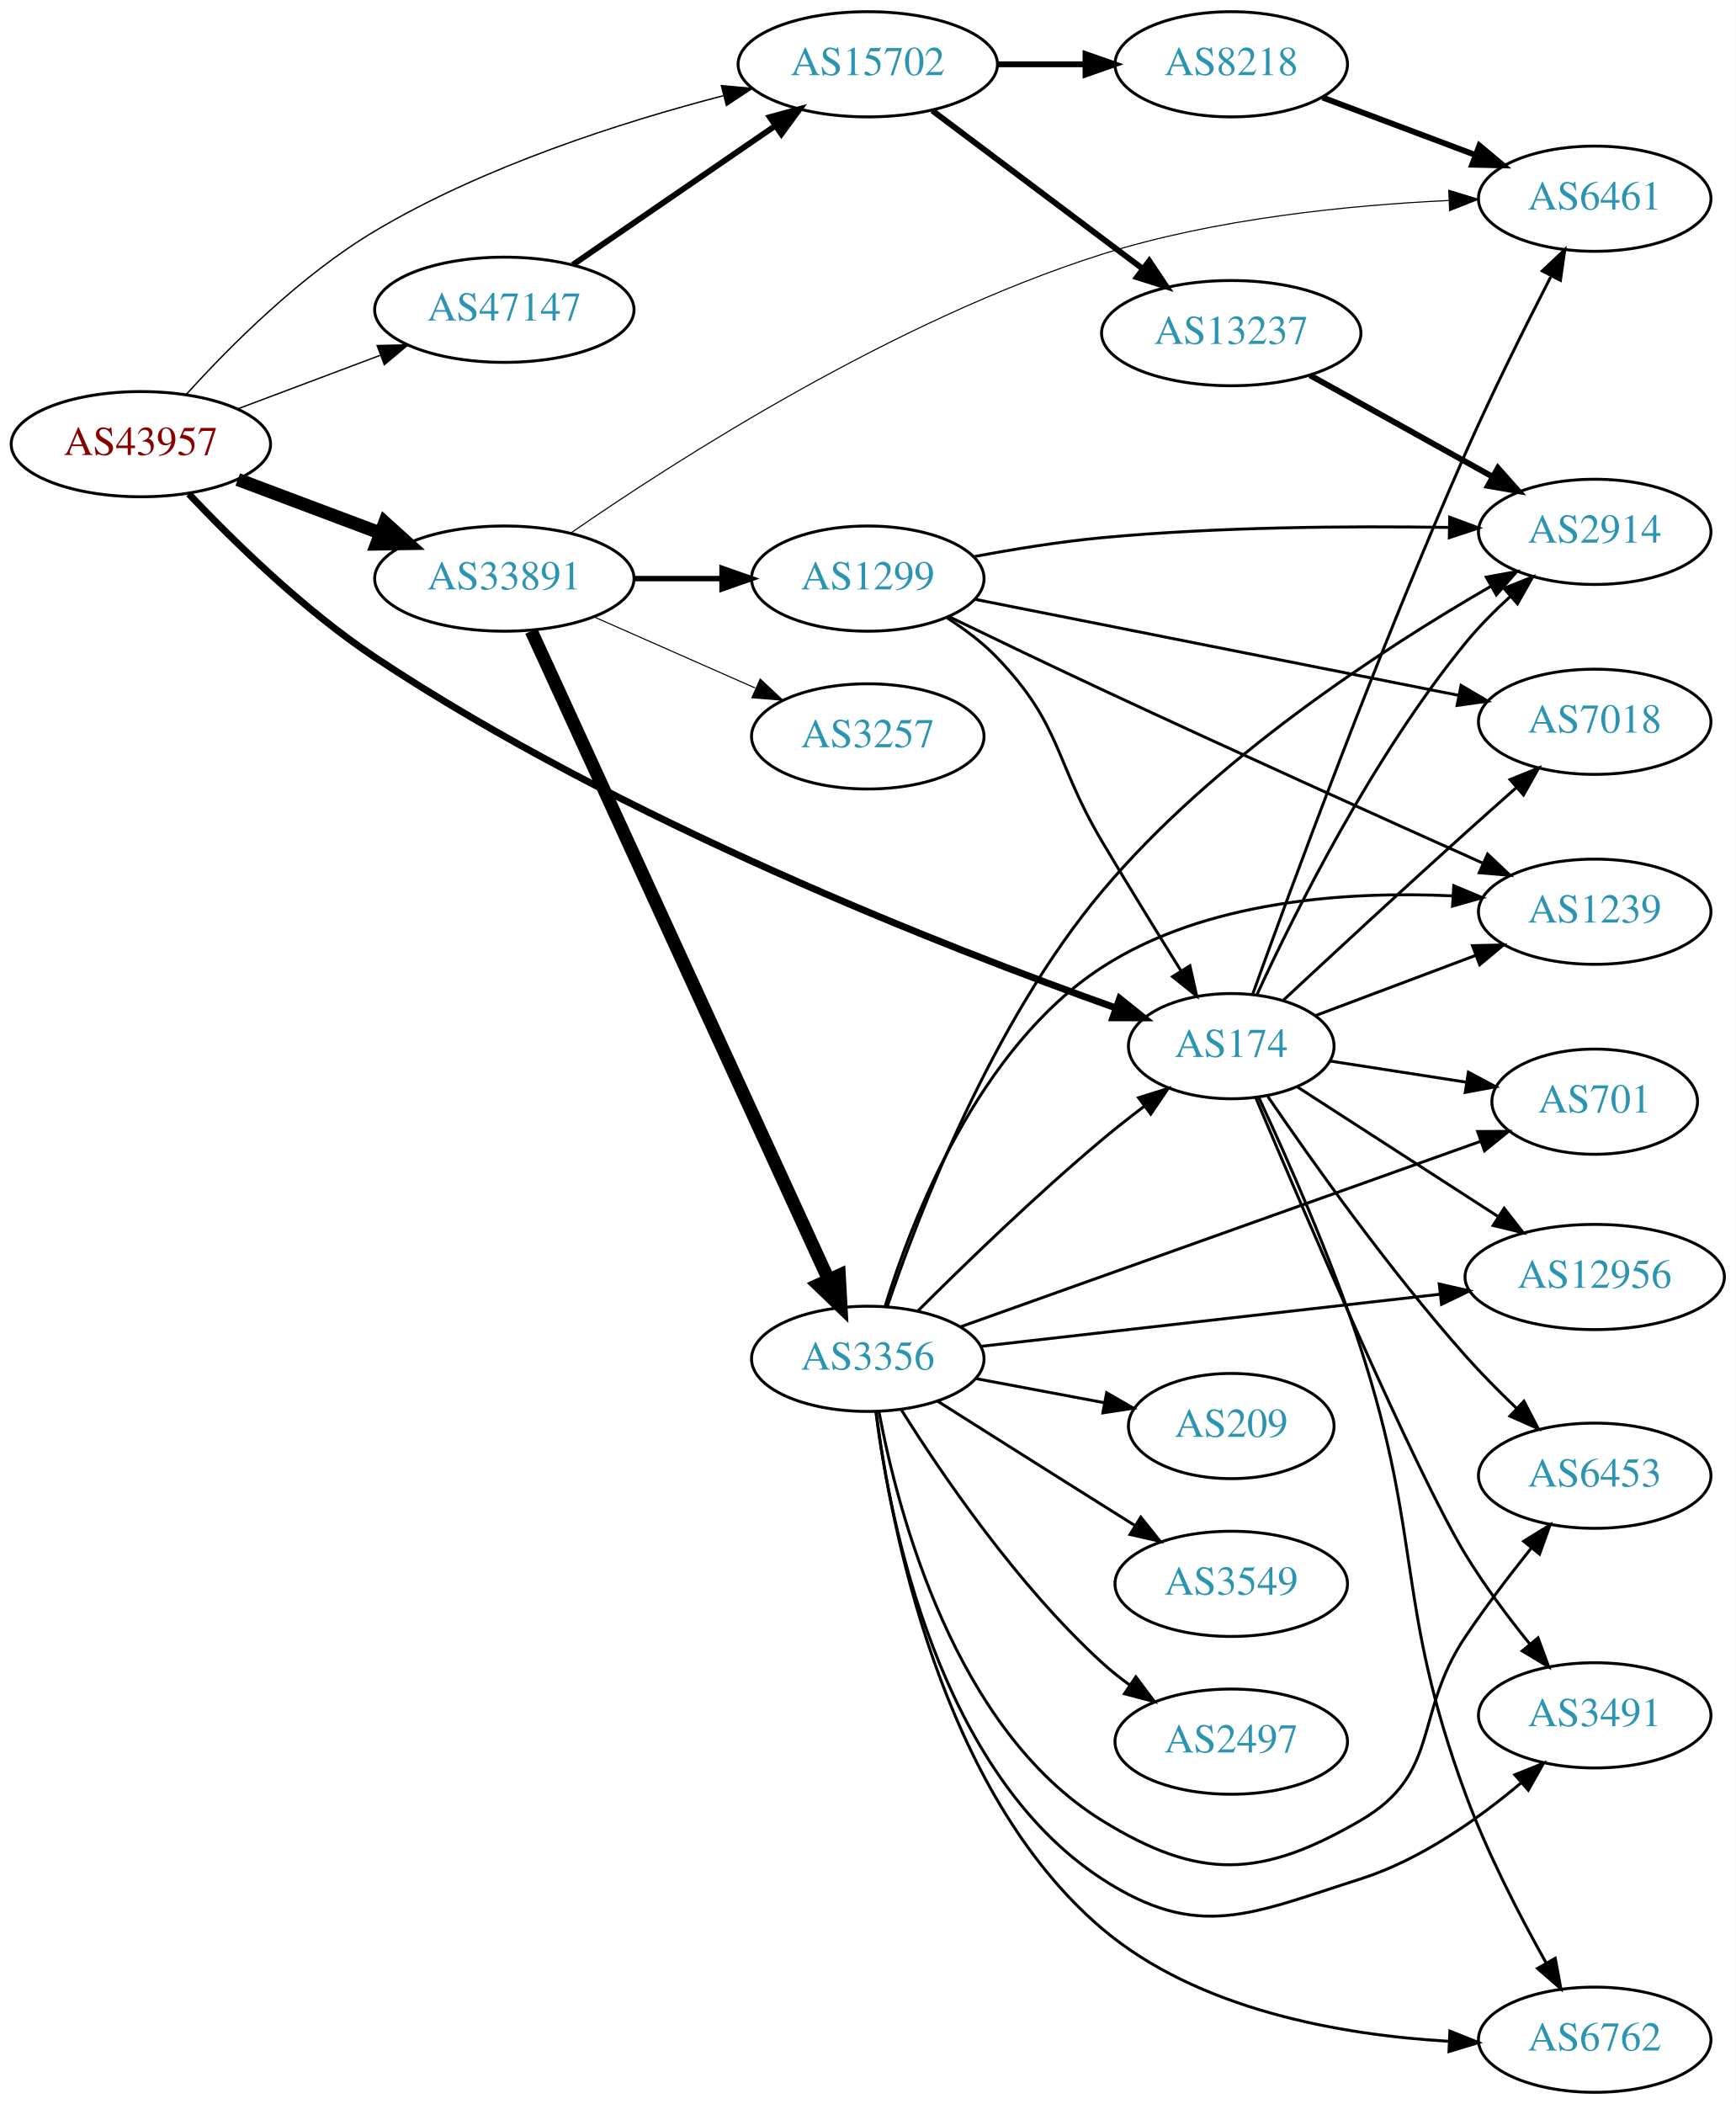
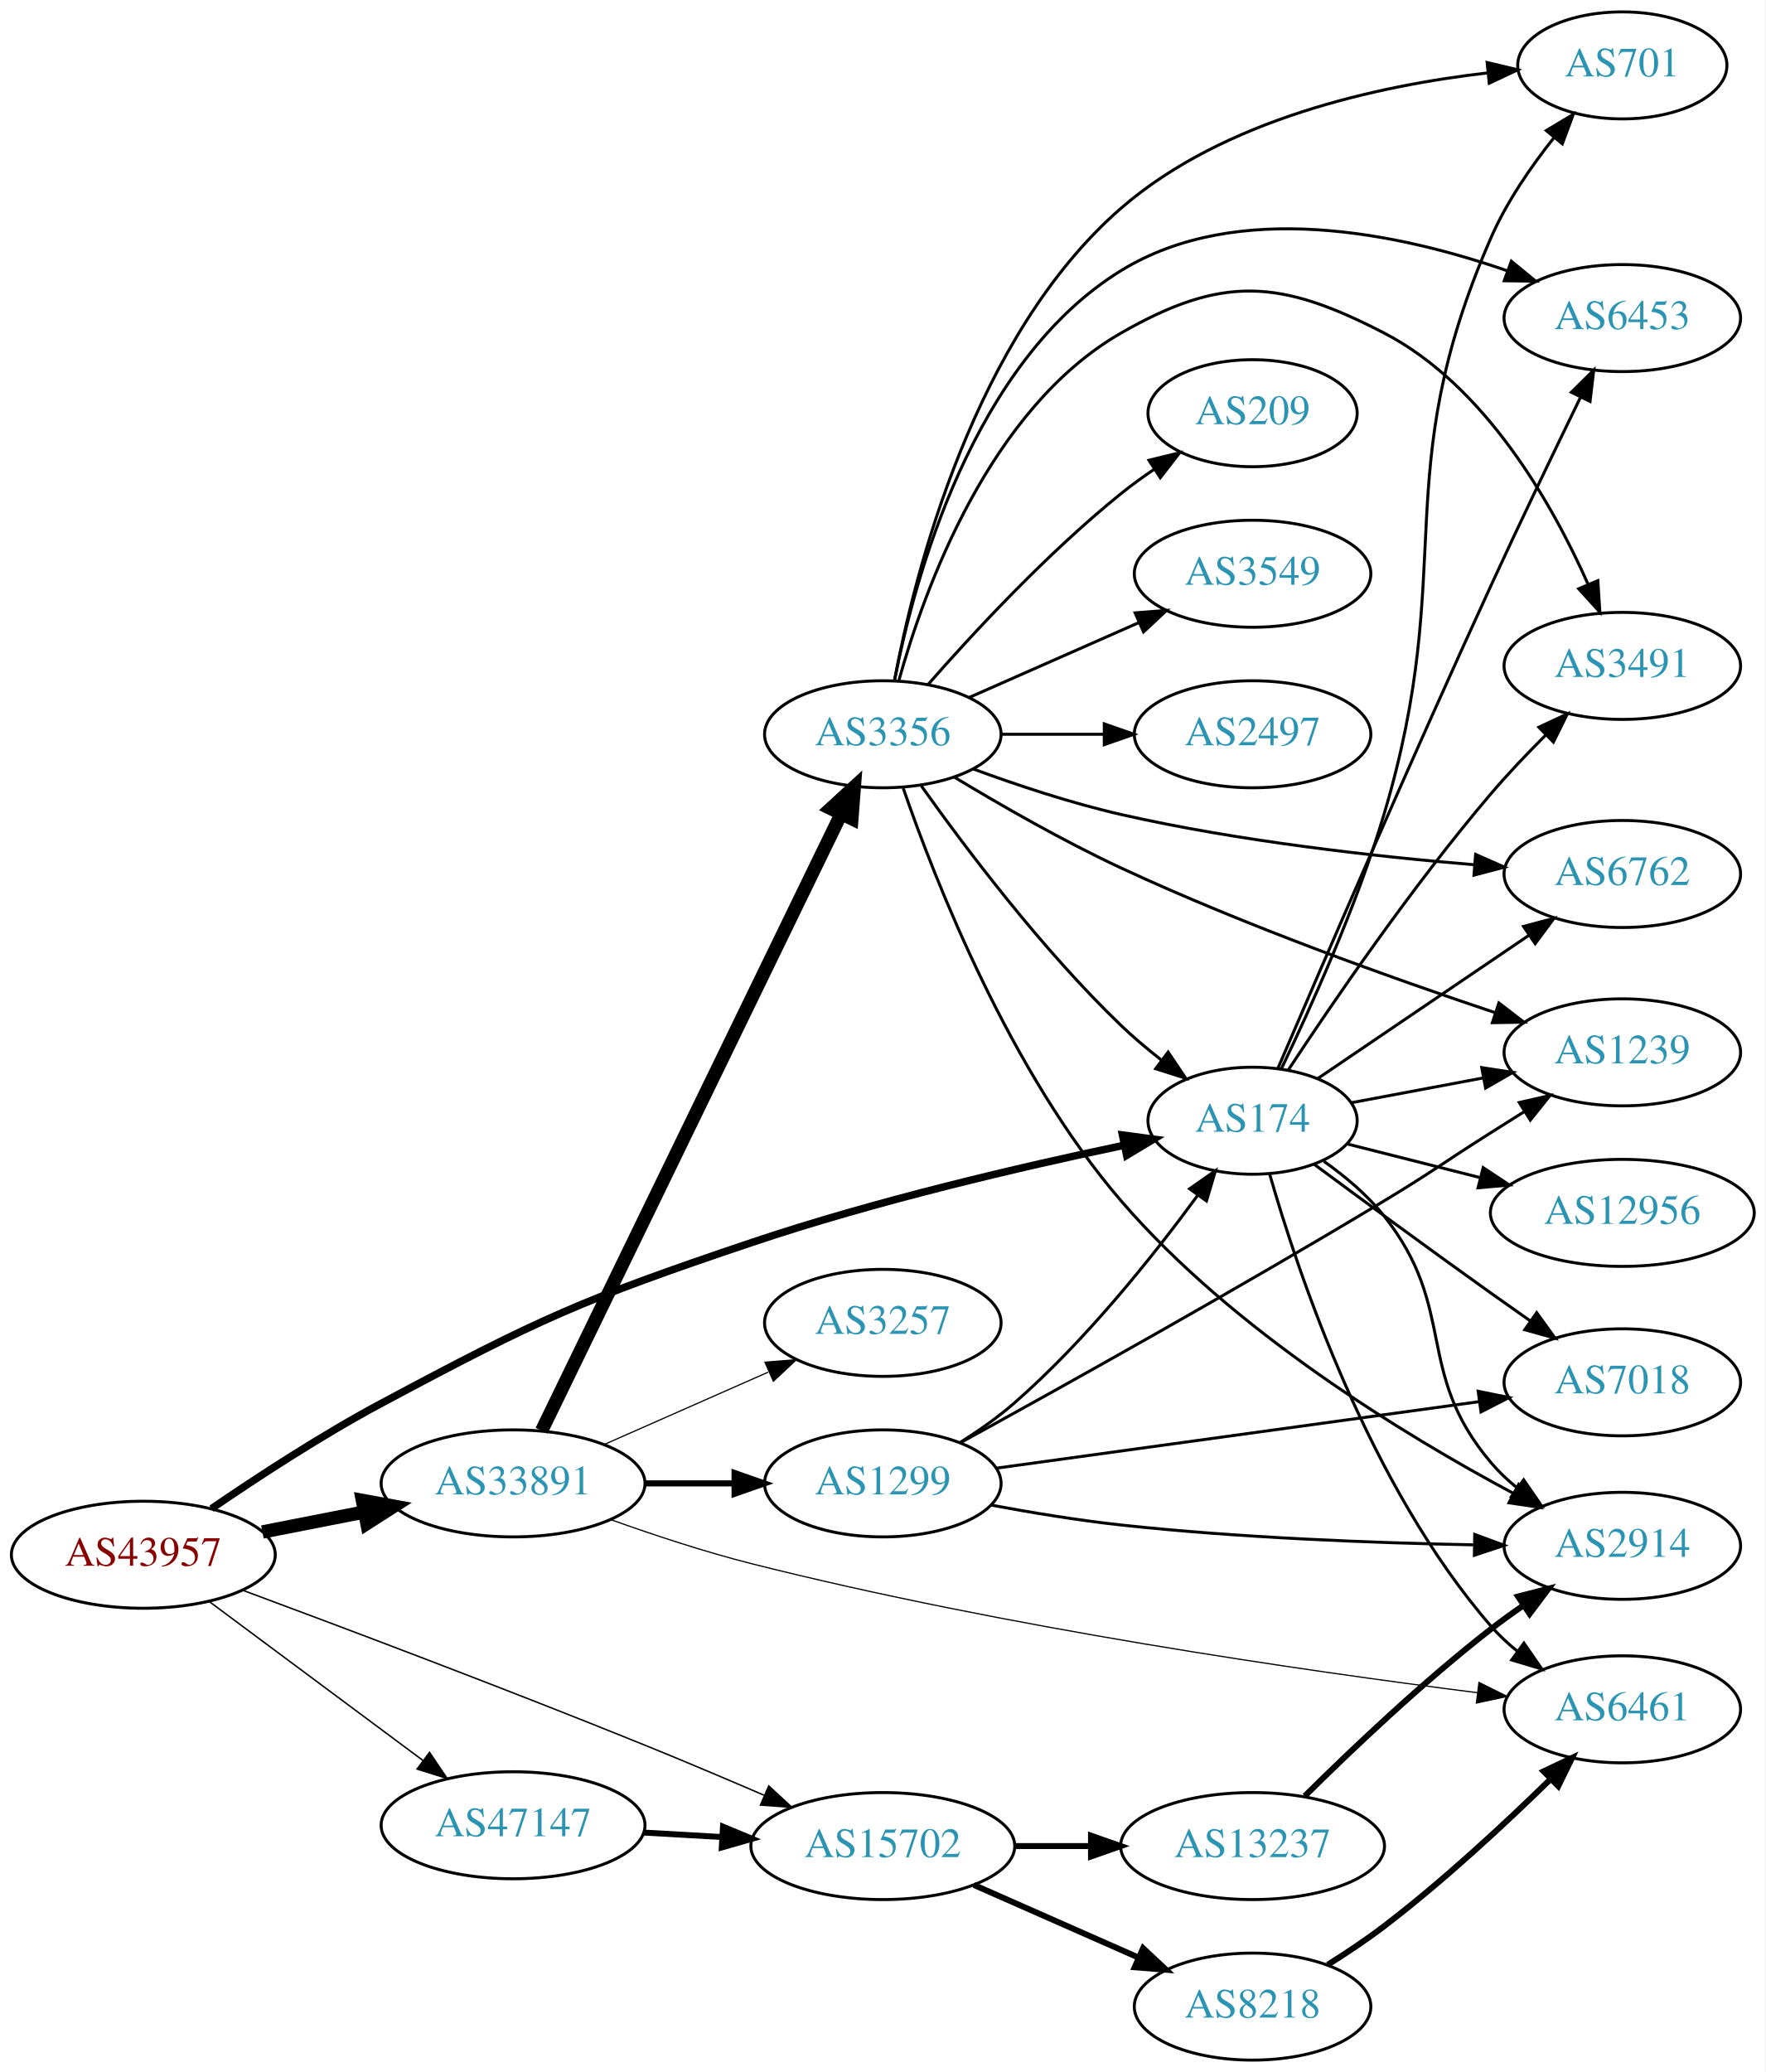
- <svg xmlns="http://www.w3.org/2000/svg" xmlns:xlink="http://www.w3.org/1999/xlink" width="594pt" height="720pt" viewBox="0.00 0.00 593.96 720.00">
-   <g id="graph0" class="graph" transform="scale(1 1) rotate(0) translate(4 716)">
-     <polygon fill="white" stroke="none" points="-4,4 -4,-716 589.961,-716 589.961,4 -4,4" />
+ <svg xmlns="http://www.w3.org/2000/svg" xmlns:xlink="http://www.w3.org/1999/xlink" width="594pt" height="697pt" viewBox="0.00 0.00 593.96 697.00">
+   <g id="graph0" class="graph" transform="scale(1 1) rotate(0) translate(4 693)">
+     <polygon fill="white" stroke="none" points="-4,4 -4,-693 589.961,-693 589.961,4 -4,4" />
    <g id="node1" class="node">
      <g id="a_node1">
        <a xlink:href="/asn/43957" xlink:title="AS43957 ~ WNT Telecommunication GmbH [AT]">
-           <ellipse fill="#ffffff" stroke="black" cx="44.196" cy="-564" rx="44.393" ry="18" />
-           <text text-anchor="middle" x="44.196" y="-560.3" font-family="Times,serif" font-size="14.00" fill="#880000">AS43957</text>
+           <ellipse fill="#ffffff" stroke="black" cx="44.196" cy="-170" rx="44.393" ry="18" />
+           <text text-anchor="middle" x="44.196" y="-166.3" font-family="Times,serif" font-size="14.00" fill="#880000">AS43957</text>
        </a>
      </g>
    </g>
    <g id="node2" class="node">
      <g id="a_node2">
        <a xlink:href="/asn/174" xlink:title="AS174 ~ Cogent Communications [US]">
-           <ellipse fill="#ffffff" stroke="black" cx="417.373" cy="-358" rx="35.194" ry="18" />
-           <text text-anchor="middle" x="417.373" y="-354.3" font-family="Times,serif" font-size="14.00" fill="#2c94b3">AS174</text>
+           <ellipse fill="#ffffff" stroke="black" cx="417.373" cy="-316" rx="35.194" ry="18" />
+           <text text-anchor="middle" x="417.373" y="-312.3" font-family="Times,serif" font-size="14.00" fill="#2c94b3">AS174</text>
        </a>
      </g>
    </g>
    <g id="edge1" class="edge">
-       <path fill="none" stroke="black" stroke-width="2.368" d="M60.594,-546.977C75.688,-531.015 99.933,-507.238 124.392,-491 208.62,-435.083 320.182,-391.601 377.981,-371.029" />
-       <polygon fill="black" stroke="black" stroke-width="2.368" points="379.188,-374.314 387.457,-367.69 376.862,-367.712 379.188,-374.314" />
+       <path fill="none" stroke="black" stroke-width="2.5" d="M67.14,-185.507C82.719,-196.17 104.344,-210.285 124.392,-221 177.546,-249.409 191.665,-255.77 248.784,-275 290.59,-289.074 339.756,-300.524 373.98,-307.711" />
+       <polygon fill="black" stroke="black" stroke-width="2.5" points="373.595,-311.205 384.096,-309.802 375.012,-304.35 373.595,-311.205" />
    </g>
    <g id="node3" class="node">
      <g id="a_node3">
        <a xlink:href="/asn/15702" xlink:title="AS15702 ~ Onstage Online GmbH [AT]">
-           <ellipse fill="#ffffff" stroke="black" cx="292.98" cy="-694" rx="44.393" ry="18" />
-           <text text-anchor="middle" x="292.98" y="-690.3" font-family="Times,serif" font-size="14.00" fill="#2c94b3">AS15702</text>
+           <ellipse fill="#ffffff" stroke="black" cx="292.98" cy="-72" rx="44.393" ry="18" />
+           <text text-anchor="middle" x="292.98" y="-68.3" font-family="Times,serif" font-size="14.00" fill="#2c94b3">AS15702</text>
        </a>
      </g>
    </g>
    <g id="edge2" class="edge">
-       <path fill="none" stroke="black" stroke-width="0.474" d="M59.682,-580.956C74.474,-597.328 98.834,-621.809 124.392,-637 161.661,-659.152 208.747,-674.199 243.513,-683.245" />
-       <polygon fill="black" stroke="black" stroke-width="0.474" points="242.874,-686.693 253.427,-685.749 244.589,-679.906 242.874,-686.693" />
+       <path fill="none" stroke="black" stroke-width="0.5" d="M77.476,-158.117C111.335,-145.55 166.026,-124.956 212.784,-106 225.934,-100.669 240.208,-94.622 252.97,-89.122" />
+       <polygon fill="black" stroke="black" stroke-width="0.5" points="254.605,-92.228 262.39,-85.042 251.823,-85.804 254.605,-92.228" />
    </g>
    <g id="node4" class="node">
      <g id="a_node4">
        <a xlink:href="/asn/33891" xlink:title="AS33891 ~ CORE-BACKBONE GMBH GLOBAL NETWORK [DE]">
-           <ellipse fill="#ffffff" stroke="black" cx="168.588" cy="-518" rx="44.393" ry="18" />
-           <text text-anchor="middle" x="168.588" y="-514.3" font-family="Times,serif" font-size="14.00" fill="#2c94b3">AS33891</text>
+           <ellipse fill="#ffffff" stroke="black" cx="168.588" cy="-194" rx="44.393" ry="18" />
+           <text text-anchor="middle" x="168.588" y="-190.3" font-family="Times,serif" font-size="14.00" fill="#2c94b3">AS33891</text>
        </a>
      </g>
    </g>
    <g id="edge3" class="edge">
-       <path fill="none" stroke="black" stroke-width="4.5" d="M77.353,-551.914C92.251,-546.315 110.138,-539.592 126.043,-533.614" />
-       <polygon fill="black" stroke="black" stroke-width="4.5" points="127.67,-537.209 135.646,-530.005 124.9,-529.838 127.67,-537.209" />
+       <path fill="none" stroke="black" stroke-width="4.5" d="M84.258,-177.66C95.188,-179.803 107.207,-182.16 118.632,-184.4" />
+       <polygon fill="black" stroke="black" stroke-width="4.5" points="117.907,-188.27 128.477,-186.331 119.422,-180.542 117.907,-188.27" />
    </g>
    <g id="node5" class="node">
      <g id="a_node5">
        <a xlink:href="/asn/47147" xlink:title="AS47147 ~ ANEXIA Internetdienstleistungs GmbH [AT]">
-           <ellipse fill="#ffffff" stroke="black" cx="168.588" cy="-610" rx="44.393" ry="18" />
-           <text text-anchor="middle" x="168.588" y="-606.3" font-family="Times,serif" font-size="14.00" fill="#2c94b3">AS47147</text>
+           <ellipse fill="#ffffff" stroke="black" cx="168.588" cy="-79" rx="44.393" ry="18" />
+           <text text-anchor="middle" x="168.588" y="-75.3" font-family="Times,serif" font-size="14.00" fill="#2c94b3">AS47147</text>
        </a>
      </g>
    </g>
    <g id="edge4" class="edge">
-       <path fill="none" stroke="black" stroke-width="0.474" d="M77.353,-576.086C92.251,-581.685 110.138,-588.408 126.043,-594.386" />
-       <polygon fill="black" stroke="black" stroke-width="0.474" points="125.054,-597.753 135.646,-597.995 127.517,-591.2 125.054,-597.753" />
+       <path fill="none" stroke="black" stroke-width="0.5" d="M66.236,-154.357C86.114,-139.577 116.114,-117.272 138.321,-100.761" />
+       <polygon fill="black" stroke="black" stroke-width="0.5" points="140.477,-103.519 146.413,-94.744 136.3,-97.902 140.477,-103.519" />
    </g>
    <g id="node6" class="node">
      <g id="a_node6">
-         <a xlink:href="/asn/6461" xlink:title="AS6461 ~ Zayo Bandwidth [US]">
-           <ellipse fill="#ffffff" stroke="black" cx="541.765" cy="-648" rx="39.794" ry="18" />
-           <text text-anchor="middle" x="541.765" y="-644.3" font-family="Times,serif" font-size="14.00" fill="#2c94b3">AS6461</text>
+         <a xlink:href="/asn/6762" xlink:title="AS6762 ~ TELECOM ITALIA SPARKLE S.p.A. [IT]">
+           <ellipse fill="#ffffff" stroke="black" cx="541.765" cy="-399" rx="39.794" ry="18" />
+           <text text-anchor="middle" x="541.765" y="-395.3" font-family="Times,serif" font-size="14.00" fill="#2c94b3">AS6762</text>
        </a>
      </g>
    </g>
    <g id="edge5" class="edge">
-       <path fill="none" stroke="black" d="M424.736,-375.867C437.554,-411.488 467.807,-493.708 497.569,-561 506.635,-581.499 517.931,-604.164 526.697,-621.22" />
-       <polygon fill="black" stroke="black" points="523.825,-623.284 531.531,-630.555 530.041,-620.066 523.825,-623.284" />
+       <path fill="none" stroke="black" d="M439.413,-330.268C458.962,-343.526 488.3,-363.421 510.389,-378.401" />
+       <polygon fill="black" stroke="black" points="508.521,-381.363 518.762,-384.079 512.45,-375.569 508.521,-381.363" />
    </g>
    <g id="node7" class="node">
      <g id="a_node7">
-         <a xlink:href="/asn/6762" xlink:title="AS6762 ~ TELECOM ITALIA SPARKLE S.p.A. [IT]">
-           <ellipse fill="#ffffff" stroke="black" cx="541.765" cy="-18" rx="39.794" ry="18" />
-           <text text-anchor="middle" x="541.765" y="-14.3" font-family="Times,serif" font-size="14.00" fill="#2c94b3">AS6762</text>
+         <a xlink:href="/asn/1239" xlink:title="AS1239 ~ Sprint [US]">
+           <ellipse fill="#ffffff" stroke="black" cx="541.765" cy="-339" rx="39.794" ry="18" />
+           <text text-anchor="middle" x="541.765" y="-335.3" font-family="Times,serif" font-size="14.00" fill="#2c94b3">AS1239</text>
        </a>
      </g>
    </g>
    <g id="edge6" class="edge">
-       <path fill="none" stroke="black" d="M426.777,-340.476C436.23,-320.246 451.564,-285.798 461.569,-255 483.151,-188.561 473.416,-167.549 497.569,-102 504.962,-81.934 516.032,-60.514 525.114,-44.327" />
-       <polygon fill="black" stroke="black" points="528.264,-45.869 530.189,-35.45 522.187,-42.395 528.264,-45.869" />
+       <path fill="none" stroke="black" d="M450.53,-322.043C464.11,-324.595 480.175,-327.614 494.959,-330.392" />
+       <polygon fill="black" stroke="black" points="494.468,-333.861 504.942,-332.268 495.761,-326.981 494.468,-333.861" />
    </g>
    <g id="node8" class="node">
      <g id="a_node8">
-         <a xlink:href="/asn/1239" xlink:title="AS1239 ~ Sprint [US]">
-           <ellipse fill="#ffffff" stroke="black" cx="541.765" cy="-404" rx="39.794" ry="18" />
-           <text text-anchor="middle" x="541.765" y="-400.3" font-family="Times,serif" font-size="14.00" fill="#2c94b3">AS1239</text>
+         <a xlink:href="/asn/12956" xlink:title="AS12956 ~ TELXIUS [ES]">
+           <ellipse fill="#ffffff" stroke="black" cx="541.765" cy="-285" rx="44.393" ry="18" />
+           <text text-anchor="middle" x="541.765" y="-281.3" font-family="Times,serif" font-size="14.00" fill="#2c94b3">AS12956</text>
        </a>
      </g>
    </g>
    <g id="edge7" class="edge">
-       <path fill="none" stroke="black" d="M446.145,-368.438C462.332,-374.522 483.018,-382.296 500.918,-389.024" />
-       <polygon fill="black" stroke="black" points="499.938,-392.395 510.53,-392.637 502.401,-385.842 499.938,-392.395" />
+       <path fill="none" stroke="black" d="M449.257,-308.177C462.721,-304.767 478.804,-300.694 493.704,-296.92" />
+       <polygon fill="black" stroke="black" points="494.949,-300.215 503.784,-294.367 493.23,-293.429 494.949,-300.215" />
    </g>
    <g id="node9" class="node">
      <g id="a_node9">
        <a xlink:href="/asn/701" xlink:title="AS701 ~ UUNET [US]">
-           <ellipse fill="#ffffff" stroke="black" cx="541.765" cy="-339" rx="35.194" ry="18" />
-           <text text-anchor="middle" x="541.765" y="-335.3" font-family="Times,serif" font-size="14.00" fill="#2c94b3">AS701</text>
+           <ellipse fill="#ffffff" stroke="black" cx="541.765" cy="-671" rx="35.194" ry="18" />
+           <text text-anchor="middle" x="541.765" y="-667.3" font-family="Times,serif" font-size="14.00" fill="#2c94b3">AS701</text>
        </a>
      </g>
    </g>
    <g id="edge8" class="edge">
-       <path fill="none" stroke="black" d="M451.171,-352.908C465.439,-350.693 482.354,-348.068 497.621,-345.698" />
-       <polygon fill="black" stroke="black" points="498.531,-349.098 507.875,-344.106 497.457,-342.181 498.531,-349.098" />
+       <path fill="none" stroke="black" d="M427.044,-333.441C436.742,-353.594 452.3,-387.972 461.569,-419 486.669,-503.025 462.467,-532.637 497.569,-613 502.83,-625.045 511.011,-636.938 518.845,-646.789" />
+       <polygon fill="black" stroke="black" points="516.196,-649.077 525.272,-654.542 521.585,-644.61 516.196,-649.077" />
    </g>
    <g id="node10" class="node">
      <g id="a_node10">
-         <a xlink:href="/asn/12956" xlink:title="AS12956 ~ TELXIUS [ES]">
-           <ellipse fill="#ffffff" stroke="black" cx="541.765" cy="-279" rx="44.393" ry="18" />
-           <text text-anchor="middle" x="541.765" y="-275.3" font-family="Times,serif" font-size="14.00" fill="#2c94b3">AS12956</text>
+         <a xlink:href="/asn/7018" xlink:title="AS7018 ~ AT&amp;T Services, Inc. [US]">
+           <ellipse fill="#ffffff" stroke="black" cx="541.765" cy="-228" rx="39.794" ry="18" />
+           <text text-anchor="middle" x="541.765" y="-224.3" font-family="Times,serif" font-size="14.00" fill="#2c94b3">AS7018</text>
        </a>
      </g>
    </g>
    <g id="edge9" class="edge">
-       <path fill="none" stroke="black" d="M439.972,-344.058C459.032,-331.756 487.072,-313.657 508.742,-299.67" />
-       <polygon fill="black" stroke="black" points="510.792,-302.512 517.295,-294.149 506.995,-296.631 510.792,-302.512" />
+       <path fill="none" stroke="black" d="M438.126,-301.321C454.087,-289.512 477.173,-272.547 497.569,-258 501.827,-254.963 506.342,-251.783 510.786,-248.676" />
+       <polygon fill="black" stroke="black" points="512.95,-251.434 519.158,-242.849 508.951,-245.689 512.95,-251.434" />
    </g>
    <g id="node11" class="node">
      <g id="a_node11">
-         <a xlink:href="/asn/7018" xlink:title="AS7018 ~ AT&amp;T Services, Inc. [US]">
-           <ellipse fill="#ffffff" stroke="black" cx="541.765" cy="-469" rx="39.794" ry="18" />
-           <text text-anchor="middle" x="541.765" y="-465.3" font-family="Times,serif" font-size="14.00" fill="#2c94b3">AS7018</text>
+         <a xlink:href="/asn/6453" xlink:title="AS6453 ~ TATA COMMUNICATIONS (AMERICA) INC [US]">
+           <ellipse fill="#ffffff" stroke="black" cx="541.765" cy="-586" rx="39.794" ry="18" />
+           <text text-anchor="middle" x="541.765" y="-582.3" font-family="Times,serif" font-size="14.00" fill="#2c94b3">AS6453</text>
        </a>
      </g>
    </g>
    <g id="edge10" class="edge">
-       <path fill="none" stroke="black" d="M435.262,-373.779C451.225,-388.642 475.892,-411.479 497.569,-431 503.182,-436.055 509.248,-441.439 515.01,-446.517" />
-       <polygon fill="black" stroke="black" points="512.785,-449.221 522.607,-453.193 517.405,-443.963 512.785,-449.221" />
+       <path fill="none" stroke="black" d="M425.937,-333.716C439.81,-366.088 470.398,-436.909 497.569,-496 507.404,-517.391 518.965,-541.422 527.65,-559.268" />
+       <polygon fill="black" stroke="black" points="524.619,-561.038 532.15,-568.491 530.91,-557.968 524.619,-561.038" />
    </g>
    <g id="node12" class="node">
      <g id="a_node12">
-         <a xlink:href="/asn/6453" xlink:title="AS6453 ~ TATA COMMUNICATIONS (AMERICA) INC [US]">
-           <ellipse fill="#ffffff" stroke="black" cx="541.765" cy="-211" rx="39.794" ry="18" />
-           <text text-anchor="middle" x="541.765" y="-207.3" font-family="Times,serif" font-size="14.00" fill="#2c94b3">AS6453</text>
+         <a xlink:href="/asn/3491" xlink:title="AS3491 ~ PCCW Global, Inc. [US]">
+           <ellipse fill="#ffffff" stroke="black" cx="541.765" cy="-469" rx="39.794" ry="18" />
+           <text text-anchor="middle" x="541.765" y="-465.3" font-family="Times,serif" font-size="14.00" fill="#2c94b3">AS3491</text>
        </a>
      </g>
    </g>
    <g id="edge11" class="edge">
-       <path fill="none" stroke="black" d="M429.879,-340.791C444.593,-319.231 471.321,-281.533 497.569,-252 502.978,-245.914 509.147,-239.692 515.096,-233.995" />
-       <polygon fill="black" stroke="black" points="517.54,-236.501 522.44,-227.107 512.752,-231.395 517.54,-236.501" />
+       <path fill="none" stroke="black" d="M429.369,-333.036C443.967,-355.219 471.009,-394.838 497.569,-426 503.291,-432.714 509.868,-439.616 516.136,-445.871" />
+       <polygon fill="black" stroke="black" points="513.688,-448.373 523.282,-452.867 518.585,-443.37 513.688,-448.373" />
    </g>
    <g id="node13" class="node">
      <g id="a_node13">
-         <a xlink:href="/asn/3491" xlink:title="AS3491 ~ PCCW Global, Inc. [US]">
-           <ellipse fill="#ffffff" stroke="black" cx="541.765" cy="-129" rx="39.794" ry="18" />
-           <text text-anchor="middle" x="541.765" y="-125.3" font-family="Times,serif" font-size="14.00" fill="#2c94b3">AS3491</text>
+         <a xlink:href="/asn/6461" xlink:title="AS6461 ~ Zayo Bandwidth [US]">
+           <ellipse fill="#ffffff" stroke="black" cx="541.765" cy="-118" rx="39.794" ry="18" />
+           <text text-anchor="middle" x="541.765" y="-114.3" font-family="Times,serif" font-size="14.00" fill="#2c94b3">AS6461</text>
        </a>
      </g>
    </g>
    <g id="edge12" class="edge">
-       <path fill="none" stroke="black" d="M425.729,-340.448C441.878,-302.156 480.364,-212.286 497.569,-184 503.945,-173.516 512.019,-162.738 519.456,-153.533" />
-       <polygon fill="black" stroke="black" points="522.363,-155.51 526.041,-145.574 516.97,-151.048 522.363,-155.51" />
+       <path fill="none" stroke="black" d="M423.129,-298.023C432.634,-264.835 456.651,-193.047 497.569,-146 500.199,-142.976 503.233,-140.152 506.449,-137.551" />
+       <polygon fill="black" stroke="black" points="508.661,-140.27 514.69,-131.558 504.544,-134.609 508.661,-140.27" />
    </g>
    <g id="node14" class="node">
      <g id="a_node14">
        <a xlink:href="/asn/2914" xlink:title="AS2914 ~ NTT America, Inc. [US]">
-           <ellipse fill="#ffffff" stroke="black" cx="541.765" cy="-534" rx="39.794" ry="18" />
-           <text text-anchor="middle" x="541.765" y="-530.3" font-family="Times,serif" font-size="14.00" fill="#2c94b3">AS2914</text>
+           <ellipse fill="#ffffff" stroke="black" cx="541.765" cy="-173" rx="39.794" ry="18" />
+           <text text-anchor="middle" x="541.765" y="-169.3" font-family="Times,serif" font-size="14.00" fill="#2c94b3">AS2914</text>
        </a>
      </g>
    </g>
    <g id="edge13" class="edge">
-       <path fill="none" stroke="black" d="M426.216,-375.716C438.856,-403.158 465.581,-456.857 497.569,-496 502.07,-501.508 507.41,-506.892 512.773,-511.796" />
-       <polygon fill="black" stroke="black" points="510.72,-514.65 520.554,-518.594 515.326,-509.378 510.72,-514.65" />
+       <path fill="none" stroke="black" d="M441.371,-302.347C448.529,-297.27 455.996,-291.016 461.569,-284 486.577,-252.514 471.589,-231.69 497.569,-201 500.158,-197.941 503.166,-195.095 506.366,-192.48" />
+       <polygon fill="black" stroke="black" points="508.58,-195.197 514.587,-186.47 504.449,-189.546 508.58,-195.197" />
    </g>
    <g id="node15" class="node">
      <g id="a_node15">
-         <a xlink:href="/asn/8218" xlink:title="AS8218 ~ legacy Neotelecoms [FR]">
-           <ellipse fill="#ffffff" stroke="black" cx="417.373" cy="-694" rx="39.794" ry="18" />
-           <text text-anchor="middle" x="417.373" y="-690.3" font-family="Times,serif" font-size="14.00" fill="#2c94b3">AS8218</text>
+         <a xlink:href="/asn/13237" xlink:title="AS13237 ~ European Backbone of AS13237 [DE]">
+           <ellipse fill="#ffffff" stroke="black" cx="417.373" cy="-72" rx="44.393" ry="18" />
+           <text text-anchor="middle" x="417.373" y="-68.3" font-family="Times,serif" font-size="14.00" fill="#2c94b3">AS13237</text>
        </a>
      </g>
    </g>
    <g id="edge14" class="edge">
-       <path fill="none" stroke="black" stroke-width="2" d="M337.476,-694C347.165,-694 357.502,-694 367.394,-694" />
-       <polygon fill="black" stroke="black" stroke-width="2" points="367.497,-697.5 377.497,-694 367.497,-690.5 367.497,-697.5" />
+       <path fill="none" stroke="black" stroke-width="2" d="M337.476,-72C345.682,-72 354.353,-72 362.826,-72" />
+       <polygon fill="black" stroke="black" stroke-width="2" points="363.017,-75.5 373.017,-72 363.017,-68.5 363.017,-75.5" />
    </g>
    <g id="node16" class="node">
      <g id="a_node16">
-         <a xlink:href="/asn/13237" xlink:title="AS13237 ~ European Backbone of AS13237 [DE]">
-           <ellipse fill="#ffffff" stroke="black" cx="417.373" cy="-602" rx="44.393" ry="18" />
-           <text text-anchor="middle" x="417.373" y="-598.3" font-family="Times,serif" font-size="14.00" fill="#2c94b3">AS13237</text>
+         <a xlink:href="/asn/8218" xlink:title="AS8218 ~ legacy Neotelecoms [FR]">
+           <ellipse fill="#ffffff" stroke="black" cx="417.373" cy="-18" rx="39.794" ry="18" />
+           <text text-anchor="middle" x="417.373" y="-14.3" font-family="Times,serif" font-size="14.00" fill="#2c94b3">AS8218</text>
        </a>
      </g>
    </g>
    <g id="edge15" class="edge">
-       <path fill="none" stroke="black" stroke-width="2" d="M315.02,-678.185C334.899,-663.242 364.898,-640.693 387.105,-624" />
-       <polygon fill="black" stroke="black" stroke-width="2" points="389.307,-626.723 395.198,-617.917 385.101,-621.128 389.307,-626.723" />
+       <path fill="none" stroke="black" stroke-width="2" d="M323.608,-58.928C340.203,-51.606 361.062,-42.403 378.795,-34.579" />
+       <polygon fill="black" stroke="black" stroke-width="2" points="380.543,-37.634 388.279,-30.395 377.717,-31.23 380.543,-37.634" />
    </g>
    <g id="edge21" class="edge">
-       <path fill="none" stroke="black" stroke-width="0.375" d="M191.203,-533.499C227.061,-558.327 301.969,-606.502 373.176,-629 411.891,-641.232 457.831,-645.787 491.813,-647.394" />
-       <polygon fill="black" stroke="black" stroke-width="0.375" points="491.821,-650.897 501.954,-647.803 492.103,-643.902 491.821,-650.897" />
+       <path fill="none" stroke="black" stroke-width="0.409" d="M201.599,-181.764C215.88,-176.65 233.01,-170.984 248.784,-167 333.641,-145.566 434.79,-130.967 493.017,-123.593" />
+       <polygon fill="black" stroke="black" stroke-width="0.409" points="493.538,-127.055 503.028,-122.343 492.671,-120.109 493.538,-127.055" />
    </g>
    <g id="node17" class="node">
      <g id="a_node17">
        <a xlink:href="/asn/3356" xlink:title="AS3356 ~ Level 3 Parent, LLC [US]">
-           <ellipse fill="#ffffff" stroke="black" cx="292.98" cy="-251" rx="39.794" ry="18" />
-           <text text-anchor="middle" x="292.98" y="-247.3" font-family="Times,serif" font-size="14.00" fill="#2c94b3">AS3356</text>
+           <ellipse fill="#ffffff" stroke="black" cx="292.98" cy="-446" rx="39.794" ry="18" />
+           <text text-anchor="middle" x="292.98" y="-442.3" font-family="Times,serif" font-size="14.00" fill="#2c94b3">AS3356</text>
        </a>
      </g>
    </g>
    <g id="edge18" class="edge">
-       <path fill="none" stroke="black" stroke-width="4.5" d="M177.809,-500.067C198.799,-454.277 254.476,-332.816 279.496,-278.235" />
-       <polygon fill="black" stroke="black" stroke-width="4.5" points="283.208,-279.586 283.796,-268.855 276.049,-276.305 283.208,-279.586" />
+       <path fill="none" stroke="black" stroke-width="4.5" d="M178.195,-211.72C199.306,-255.188 253.764,-367.314 278.905,-419.078" />
+       <polygon fill="black" stroke="black" stroke-width="4.5" points="275.473,-421.024 283.384,-428.299 282.557,-417.584 275.473,-421.024" />
    </g>
    <g id="node18" class="node">
      <g id="a_node18">
        <a xlink:href="/asn/1299" xlink:title="AS1299 ~ Telia Carrier [EU]">
-           <ellipse fill="#ffffff" stroke="black" cx="292.98" cy="-518" rx="39.794" ry="18" />
-           <text text-anchor="middle" x="292.98" y="-514.3" font-family="Times,serif" font-size="14.00" fill="#2c94b3">AS1299</text>
+           <ellipse fill="#ffffff" stroke="black" cx="292.98" cy="-194" rx="39.794" ry="18" />
+           <text text-anchor="middle" x="292.98" y="-190.3" font-family="Times,serif" font-size="14.00" fill="#2c94b3">AS1299</text>
        </a>
      </g>
    </g>
    <g id="edge19" class="edge">
-       <path fill="none" stroke="black" stroke-width="1.875" d="M213.084,-518C222.773,-518 233.11,-518 243.002,-518" />
-       <polygon fill="black" stroke="black" stroke-width="1.875" points="243.105,-521.5 253.105,-518 243.105,-514.5 243.105,-521.5" />
+       <path fill="none" stroke="black" stroke-width="2.045" d="M213.084,-194C222.773,-194 233.11,-194 243.002,-194" />
+       <polygon fill="black" stroke="black" stroke-width="2.045" points="243.105,-197.5 253.105,-194 243.105,-190.5 243.105,-197.5" />
    </g>
    <g id="node19" class="node">
      <g id="a_node19">
        <a xlink:href="/asn/3257" xlink:title="AS3257 ~ GTT [DE]">
-           <ellipse fill="#ffffff" stroke="black" cx="292.98" cy="-464" rx="39.794" ry="18" />
-           <text text-anchor="middle" x="292.98" y="-460.3" font-family="Times,serif" font-size="14.00" fill="#2c94b3">AS3257</text>
+           <ellipse fill="#ffffff" stroke="black" cx="292.98" cy="-248" rx="39.794" ry="18" />
+           <text text-anchor="middle" x="292.98" y="-244.3" font-family="Times,serif" font-size="14.00" fill="#2c94b3">AS3257</text>
        </a>
      </g>
    </g>
    <g id="edge20" class="edge">
-       <path fill="none" stroke="black" stroke-width="0.375" d="M199.216,-504.928C215.81,-497.607 236.67,-488.403 254.403,-480.579" />
-       <polygon fill="black" stroke="black" stroke-width="0.375" points="256.151,-483.634 263.887,-476.395 253.325,-477.23 256.151,-483.634" />
-     </g>
-     <g id="edge37" class="edge">
-       <path fill="none" stroke="black" stroke-width="2" d="M192.037,-625.407C211.446,-638.728 239.69,-658.112 261.205,-672.878" />
-       <polygon fill="black" stroke="black" stroke-width="2" points="259.449,-675.918 269.674,-678.691 263.41,-670.146 259.449,-675.918" />
+       <path fill="none" stroke="black" stroke-width="0.409" d="M199.216,-207.072C215.81,-214.393 236.67,-223.597 254.403,-231.421" />
+       <polygon fill="black" stroke="black" stroke-width="0.409" points="253.325,-234.77 263.887,-235.605 256.151,-228.366 253.325,-234.77" />
+     </g>
+     <g id="edge36" class="edge">
+       <path fill="none" stroke="black" stroke-width="2" d="M212.395,-76.552C220.917,-76.064 229.964,-75.547 238.784,-75.042" />
+       <polygon fill="black" stroke="black" stroke-width="2" points="239.207,-78.524 248.991,-74.459 238.807,-71.535 239.207,-78.524" />
    </g>
    <g id="edge16" class="edge">
-       <path fill="none" stroke="black" stroke-width="2" d="M448.627,-682.629C464.367,-676.713 483.814,-669.404 500.779,-663.028" />
-       <polygon fill="black" stroke="black" stroke-width="2" points="502.305,-666.194 510.434,-659.399 499.842,-659.641 502.305,-666.194" />
+       <path fill="none" stroke="black" stroke-width="2" d="M434.934,-88.825C450.467,-104.218 474.67,-127.231 497.569,-145 500.984,-147.65 504.651,-150.299 508.353,-152.852" />
+       <polygon fill="black" stroke="black" stroke-width="2" points="506.69,-155.95 516.951,-158.59 510.576,-150.128 506.69,-155.95" />
    </g>
    <g id="edge17" class="edge">
-       <path fill="none" stroke="black" stroke-width="2" d="M444.329,-587.579C462.502,-577.482 486.964,-563.891 506.704,-552.924" />
-       <polygon fill="black" stroke="black" stroke-width="2" points="508.641,-555.851 515.683,-547.935 505.242,-549.732 508.641,-555.851" />
-     </g>
-     <g id="edge24" class="edge">
-       <path fill="none" stroke="black" d="M310.132,-267.403C325.771,-283.015 350.397,-306.895 373.176,-326 377.758,-329.842 382.751,-333.765 387.663,-337.488" />
-       <polygon fill="black" stroke="black" points="385.654,-340.356 395.767,-343.515 389.831,-334.739 385.654,-340.356" />
-     </g>
-     <g id="edge26" class="edge">
-       <path fill="none" stroke="black" d="M295.804,-233.012C300.725,-194.33 317.889,-102.947 373.176,-56 405.983,-28.143 455.033,-19.615 491.602,-17.477" />
-       <polygon fill="black" stroke="black" points="492.202,-20.954 502.039,-17.018 491.895,-13.961 492.202,-20.954" />
-     </g>
-     <g id="edge32" class="edge">
-       <path fill="none" stroke="black" d="M298.896,-268.968C308.058,-298.686 330.768,-357.52 373.176,-385 408.626,-407.971 457.341,-411.086 493.113,-409.429" />
-       <polygon fill="black" stroke="black" points="493.532,-412.911 503.303,-408.814 493.11,-405.923 493.532,-412.911" />
+       <path fill="none" stroke="black" stroke-width="2" d="M442.67,-32.085C448.981,-36.038 455.662,-40.494 461.569,-45 481.445,-60.163 502.161,-79.398 517.418,-94.317" />
+       <polygon fill="black" stroke="black" stroke-width="2" points="515.294,-97.139 524.866,-101.681 520.216,-92.161 515.294,-97.139" />
+     </g>
+     <g id="edge28" class="edge">
+       <path fill="none" stroke="black" d="M305.958,-428.603C320.525,-408.099 346.491,-373.585 373.176,-348 377.303,-344.044 381.927,-340.149 386.575,-336.512" />
+       <polygon fill="black" stroke="black" points="388.97,-339.092 394.865,-330.288 384.767,-333.494 388.97,-339.092" />
+     </g>
+     <g id="edge30" class="edge">
+       <path fill="none" stroke="black" d="M323.266,-434.373C338.023,-428.938 356.321,-422.834 373.176,-419 412.663,-410.018 458.359,-404.905 492.05,-402.101" />
+       <polygon fill="black" stroke="black" points="492.409,-405.584 502.101,-401.304 491.856,-398.606 492.409,-405.584" />
+     </g>
+     <g id="edge25" class="edge">
+       <path fill="none" stroke="black" d="M317.017,-431.588C332.545,-422.207 353.677,-410.074 373.176,-401 414.904,-381.583 464.55,-363.849 498.924,-352.368" />
+       <polygon fill="black" stroke="black" points="500.24,-355.62 508.634,-349.156 498.041,-348.974 500.24,-355.62" />
+     </g>
+     <g id="edge27" class="edge">
+       <path fill="none" stroke="black" d="M296.88,-464.033C303.593,-499.803 323.586,-579.985 373.176,-623 407.658,-652.909 459.678,-664.237 496.604,-668.497" />
+       <polygon fill="black" stroke="black" points="496.286,-671.982 506.591,-669.52 497,-665.019 496.286,-671.982" />
    </g>
    <g id="edge31" class="edge">
-       <path fill="none" stroke="black" d="M324.737,-261.967C369.825,-278.045 453.803,-307.991 502.715,-325.432" />
-       <polygon fill="black" stroke="black" points="501.705,-328.788 512.3,-328.85 504.057,-322.194 501.705,-328.788" />
+       <path fill="none" stroke="black" d="M296.932,-464.121C303.574,-498.24 323.217,-571.334 373.176,-602 412.452,-626.108 466.923,-614.449 502.971,-601.937" />
+       <polygon fill="black" stroke="black" points="504.428,-605.131 512.621,-598.414 502.028,-598.555 504.428,-605.131" />
+     </g>
+     <g id="edge23" class="edge">
+       <path fill="none" stroke="black" d="M298.392,-464.141C306.916,-494.706 328.847,-555.611 373.176,-581 407.267,-600.525 426.68,-599.06 461.569,-581 495.662,-563.352 518.221,-523.52 530.253,-496.439" />
+       <polygon fill="black" stroke="black" points="533.53,-497.677 534.212,-487.104 527.086,-494.944 533.53,-497.677" />
    </g>
    <g id="edge29" class="edge">
-       <path fill="none" stroke="black" d="M331.73,-255.283C373.745,-260.05 441.9,-267.783 488.903,-273.116" />
-       <polygon fill="black" stroke="black" points="488.558,-276.599 498.889,-274.249 489.347,-269.644 488.558,-276.599" />
-     </g>
-     <g id="edge28" class="edge">
-       <path fill="none" stroke="black" d="M296.803,-232.923C303.262,-198.498 322.656,-124.189 373.176,-93 406.605,-72.363 427.59,-73.282 461.569,-93 489.461,-109.187 479.561,-129.247 497.569,-156 504.42,-166.179 512.594,-176.893 519.979,-186.133" />
-       <polygon fill="black" stroke="black" points="517.46,-188.584 526.478,-194.147 522.897,-184.175 517.46,-188.584" />
-     </g>
-     <g id="edge27" class="edge">
-       <path fill="none" stroke="black" d="M295.757,-232.778C300.522,-195.139 317.299,-109.298 373.176,-73 406.121,-51.599 424.129,-61.1 461.569,-73 482.151,-79.542 501.987,-93.584 516.659,-105.969" />
-       <polygon fill="black" stroke="black" points="514.423,-108.663 524.251,-112.621 519.036,-103.399 514.423,-108.663" />
-     </g>
-     <g id="edge30" class="edge">
-       <path fill="none" stroke="black" d="M299.673,-268.924C310.289,-300.312 335.5,-366.145 373.176,-411 411.267,-456.348 469.383,-494.097 506.202,-515.358" />
-       <polygon fill="black" stroke="black" points="504.655,-518.504 515.079,-520.402 508.114,-512.418 504.655,-518.504" />
+       <path fill="none" stroke="black" d="M299.846,-427.857C310.565,-396.771 335.716,-332.482 373.176,-289 410.756,-245.38 468.266,-210.348 505.191,-190.608" />
+       <polygon fill="black" stroke="black" points="506.885,-193.672 514.11,-185.923 503.63,-187.475 506.885,-193.672" />
    </g>
    <g id="node20" class="node">
      <g id="a_node20">
        <a xlink:href="/asn/209" xlink:title="AS209 ~ CenturyLink Communications, LLC [US]">
-           <ellipse fill="#ffffff" stroke="black" cx="417.373" cy="-228" rx="35.194" ry="18" />
-           <text text-anchor="middle" x="417.373" y="-224.3" font-family="Times,serif" font-size="14.00" fill="#2c94b3">AS209</text>
+           <ellipse fill="#ffffff" stroke="black" cx="417.373" cy="-554" rx="35.194" ry="18" />
+           <text text-anchor="middle" x="417.373" y="-550.3" font-family="Times,serif" font-size="14.00" fill="#2c94b3">AS209</text>
        </a>
      </g>
    </g>
    <g id="edge22" class="edge">
-       <path fill="none" stroke="black" d="M330.04,-244.224C343.771,-241.643 359.546,-238.679 373.824,-235.996" />
-       <polygon fill="black" stroke="black" points="374.724,-239.388 383.905,-234.101 373.431,-232.508 374.724,-239.388" />
+       <path fill="none" stroke="black" d="M308.133,-462.663C323.234,-479.894 348.355,-507.024 373.176,-527 376.682,-529.821 380.5,-532.587 384.368,-535.208" />
+       <polygon fill="black" stroke="black" points="382.518,-538.18 392.813,-540.682 386.325,-532.306 382.518,-538.18" />
    </g>
    <g id="node21" class="node">
      <g id="a_node21">
        <a xlink:href="/asn/3549" xlink:title="AS3549 ~ Level 3 Parent, LLC [US]">
-           <ellipse fill="#ffffff" stroke="black" cx="417.373" cy="-174" rx="39.794" ry="18" />
-           <text text-anchor="middle" x="417.373" y="-170.3" font-family="Times,serif" font-size="14.00" fill="#2c94b3">AS3549</text>
-         </a>
-       </g>
-     </g>
-     <g id="edge23" class="edge">
-       <path fill="none" stroke="black" d="M316.836,-236.532C332.646,-226.533 354.175,-212.936 373.176,-201 376.799,-198.724 380.595,-196.344 384.37,-193.981" />
-       <polygon fill="black" stroke="black" points="386.424,-196.824 393.046,-188.554 382.712,-190.89 386.424,-196.824" />
+           <ellipse fill="#ffffff" stroke="black" cx="417.373" cy="-500" rx="39.794" ry="18" />
+           <text text-anchor="middle" x="417.373" y="-496.3" font-family="Times,serif" font-size="14.00" fill="#2c94b3">AS3549</text>
+         </a>
+       </g>
+     </g>
+     <g id="edge24" class="edge">
+       <path fill="none" stroke="black" d="M322.06,-458.389C339.008,-465.866 360.805,-475.483 379.174,-483.588" />
+       <polygon fill="black" stroke="black" points="377.862,-486.834 388.424,-487.669 380.688,-480.43 377.862,-486.834" />
    </g>
    <g id="node22" class="node">
      <g id="a_node22">
        <a xlink:href="/asn/2497" xlink:title="AS2497 ~ Internet Initiative Japan Inc. [JP]">
-           <ellipse fill="#ffffff" stroke="black" cx="417.373" cy="-120" rx="39.794" ry="18" />
-           <text text-anchor="middle" x="417.373" y="-116.3" font-family="Times,serif" font-size="14.00" fill="#2c94b3">AS2497</text>
-         </a>
-       </g>
-     </g>
-     <g id="edge25" class="edge">
-       <path fill="none" stroke="black" d="M304.408,-233.634C318.197,-211.648 344.165,-173.454 373.176,-147 376.107,-144.328 379.336,-141.763 382.67,-139.351" />
-       <polygon fill="black" stroke="black" points="384.726,-142.186 391.06,-133.692 380.812,-136.382 384.726,-142.186" />
+           <ellipse fill="#ffffff" stroke="black" cx="417.373" cy="-446" rx="39.794" ry="18" />
+           <text text-anchor="middle" x="417.373" y="-442.3" font-family="Times,serif" font-size="14.00" fill="#2c94b3">AS2497</text>
+         </a>
+       </g>
+     </g>
+     <g id="edge26" class="edge">
+       <path fill="none" stroke="black" d="M332.706,-446C343.644,-446 355.695,-446 367.161,-446" />
+       <polygon fill="black" stroke="black" points="367.479,-449.5 377.479,-446 367.479,-442.5 367.479,-449.5" />
+     </g>
+     <g id="edge33" class="edge">
+       <path fill="none" stroke="black" d="M319.146,-207.858C325.315,-211.75 331.711,-216.233 337.176,-221 361.247,-241.995 384.083,-270.666 398.993,-291.004" />
+       <polygon fill="black" stroke="black" points="396.19,-293.1 404.878,-299.163 401.867,-289.005 396.19,-293.1" />
+     </g>
+     <g id="edge32" class="edge">
+       <path fill="none" stroke="black" d="M319.205,-207.755C352.212,-225.878 411.719,-258.975 461.569,-289 477.833,-298.796 481.518,-301.857 497.569,-312 501.185,-314.285 504.977,-316.671 508.75,-319.038" />
+       <polygon fill="black" stroke="black" points="507.091,-322.129 517.424,-324.469 510.805,-316.196 507.091,-322.129" />
    </g>
    <g id="edge34" class="edge">
-       <path fill="none" stroke="black" d="M320.205,-504.495C326.216,-500.65 332.273,-496.101 337.176,-491 359.525,-467.751 356.706,-455.726 373.176,-428 381.947,-413.236 392.008,-396.897 400.214,-383.721" />
-       <polygon fill="black" stroke="black" points="403.23,-385.497 405.559,-375.162 397.293,-381.79 403.23,-385.497" />
-     </g>
-     <g id="edge36" class="edge">
-       <path fill="none" stroke="black" d="M320.673,-505.016C335.997,-497.605 355.625,-488.189 373.176,-480 417.708,-459.222 469.228,-435.976 503.262,-420.728" />
-       <polygon fill="black" stroke="black" points="505.109,-423.737 512.806,-416.457 502.249,-417.347 505.109,-423.737" />
+       <path fill="none" stroke="black" d="M331.194,-199.127C374.598,-205.107 446.418,-215.002 493.669,-221.512" />
+       <polygon fill="black" stroke="black" points="493.269,-224.989 503.653,-222.887 494.224,-218.055 493.269,-224.989" />
    </g>
    <g id="edge35" class="edge">
-       <path fill="none" stroke="black" d="M329.601,-510.927C373.25,-502.261 447.281,-487.562 495.079,-478.071" />
-       <polygon fill="black" stroke="black" points="496.028,-481.451 505.155,-476.071 494.664,-474.585 496.028,-481.451" />
-     </g>
-     <g id="edge33" class="edge">
-       <path fill="none" stroke="black" d="M329.294,-525.513C342.938,-528.08 358.719,-530.645 373.176,-532 412.911,-535.724 458.174,-536.032 491.636,-535.515" />
-       <polygon fill="black" stroke="black" points="492.131,-539.006 502.064,-535.321 492.001,-532.008 492.131,-539.006" />
+       <path fill="none" stroke="black" d="M329.317,-186.715C342.963,-184.175 358.741,-181.57 373.176,-180 412.883,-175.681 458.148,-173.98 491.618,-173.332" />
+       <polygon fill="black" stroke="black" points="492.109,-176.825 502.048,-173.157 491.991,-169.826 492.109,-176.825" />
    </g>
  </g>
</svg>
